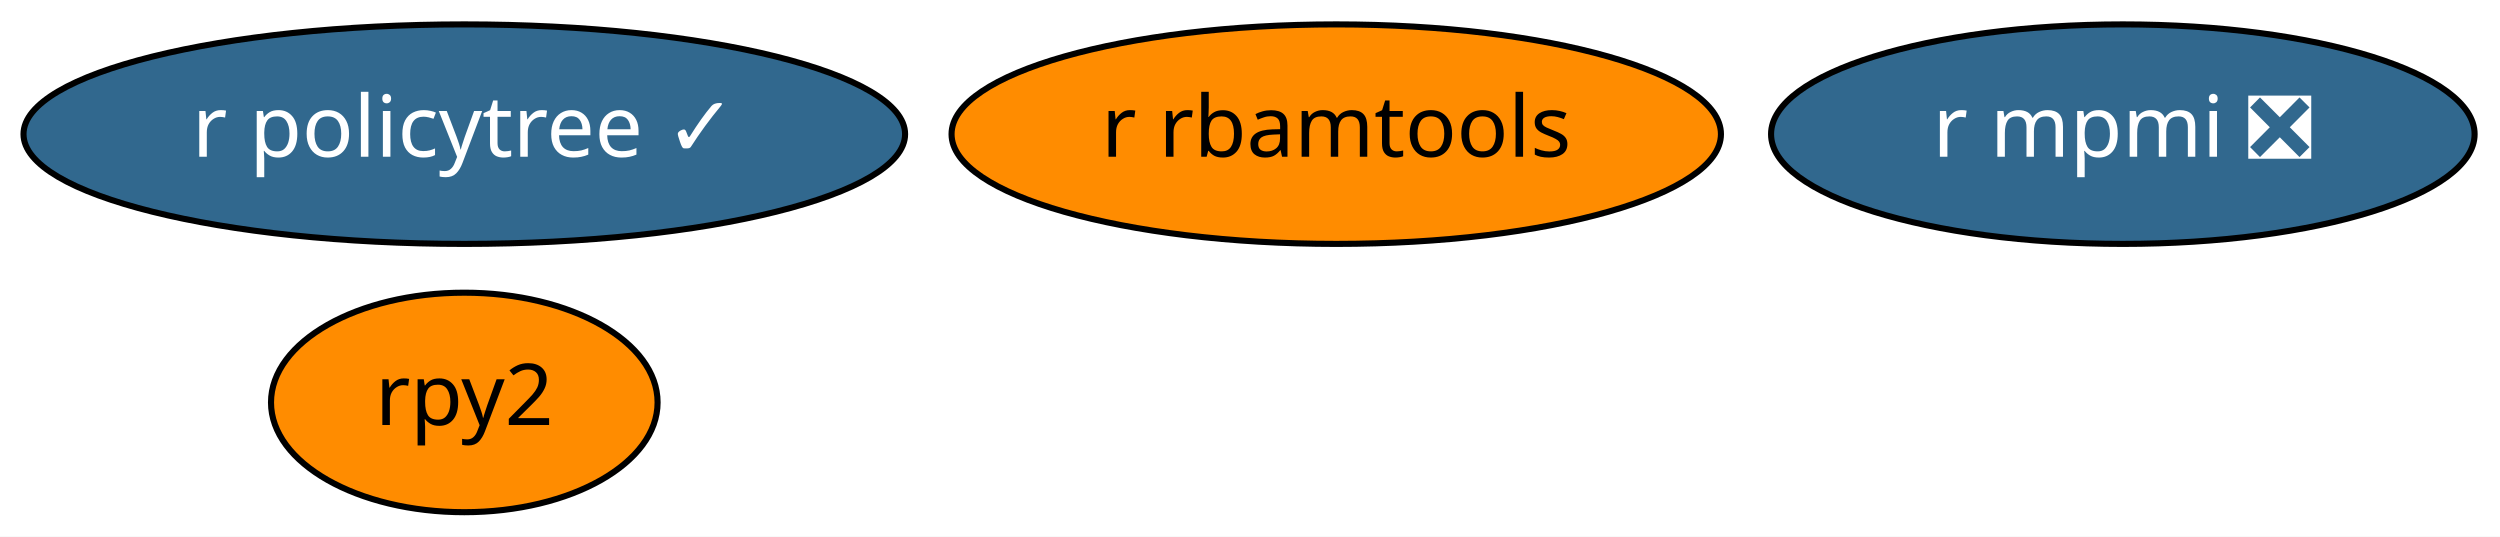
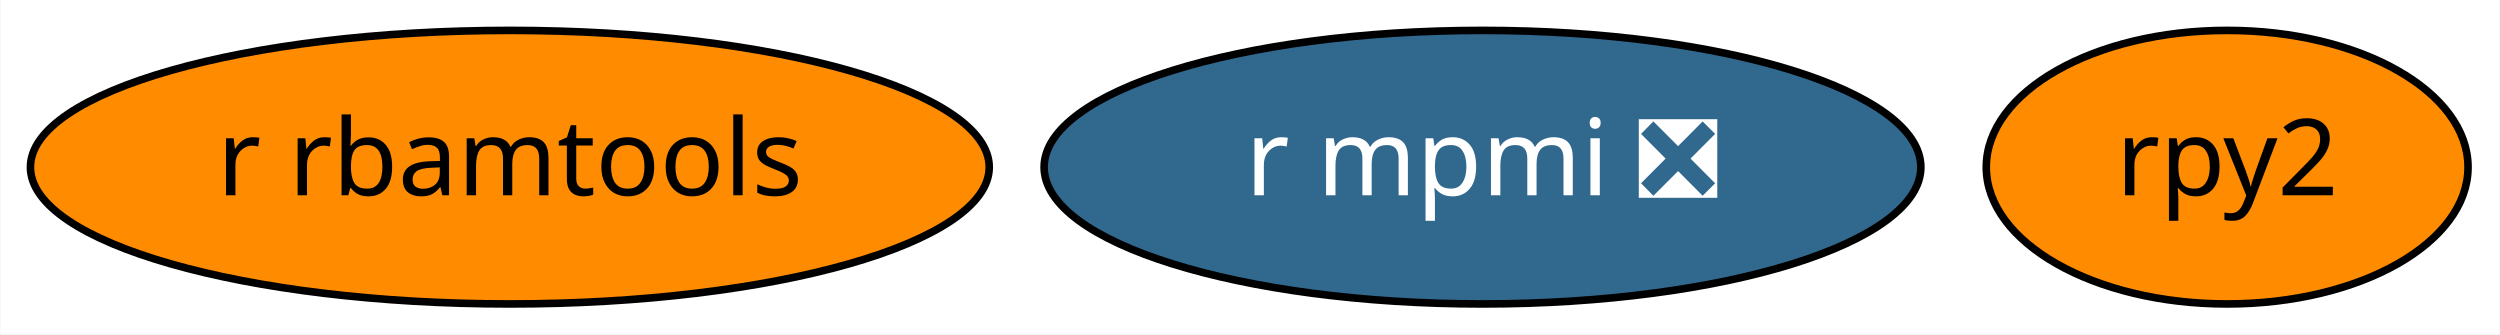
- <svg xmlns="http://www.w3.org/2000/svg" xmlns:xlink="http://www.w3.org/1999/xlink" width="410pt" height="88pt" viewBox="0.00 0.00 409.99 88.00">
-   <g id="graph0" class="graph" transform="scale(1 1) rotate(0) translate(4 84)">
-     <polygon fill="white" stroke="transparent" points="-4,4 -4,-84 405.99,-84 405.99,4 -4,4" />
+ <svg xmlns="http://www.w3.org/2000/svg" xmlns:xlink="http://www.w3.org/1999/xlink" width="329pt" height="44pt" viewBox="0.00 0.00 328.89 44.00">
+   <g id="graph0" class="graph" transform="scale(1 1) rotate(0) translate(4 40)">
+     <polygon fill="white" stroke="transparent" points="-4,4 -4,-40 324.89,-40 324.89,4 -4,4" />
    <g id="node1" class="node">
      <g id="a_node1">
        <a xlink:href="https://github.com/conda-forge/rpy2-feedstock" xlink:title="rpy2">
-           <ellipse fill="#ff8c00" stroke="black" cx="72.14" cy="-18" rx="31.7" ry="18" />
-           <text text-anchor="middle" x="72.14" y="-14.3" font-family="Times-Roman" font-size="14.00">rpy2</text>
+           <ellipse fill="#ff8c00" stroke="black" cx="289.04" cy="-18" rx="31.7" ry="18" />
+           <text text-anchor="middle" x="289.04" y="-14.3" font-family="Times-Roman" font-size="14.00">rpy2</text>
        </a>
      </g>
    </g>
    <g id="node2" class="node">
      <g id="a_node2">
        <a xlink:href="https://github.com/conda-forge/r-mpmi-feedstock/pull/8" xlink:title="r mpmi ❎">
-           <ellipse fill="#31688e" stroke="black" cx="344.14" cy="-62" rx="57.69" ry="18" />
-           <text text-anchor="middle" x="344.14" y="-58.3" font-family="Times-Roman" font-size="14.00" fill="white">r mpmi ❎</text>
+           <ellipse fill="#31688e" stroke="black" cx="191.04" cy="-18" rx="57.69" ry="18" />
+           <text text-anchor="middle" x="191.04" y="-14.3" font-family="Times-Roman" font-size="14.00" fill="white">r mpmi ❎</text>
        </a>
      </g>
    </g>
    <g id="node3" class="node">
      <g id="a_node3">
        <a xlink:href="https://github.com/conda-forge/r-rbamtools-feedstock" xlink:title="r rbamtools">
-           <ellipse fill="#ff8c00" stroke="black" cx="215.14" cy="-62" rx="63.09" ry="18" />
-           <text text-anchor="middle" x="215.14" y="-58.3" font-family="Times-Roman" font-size="14.00">r rbamtools</text>
-         </a>
-       </g>
-     </g>
-     <g id="node4" class="node">
-       <g id="a_node4">
-         <a xlink:href="https://github.com/conda-forge/r-policytree-feedstock/pull/1" xlink:title="r policytree ✓">
-           <ellipse fill="#31688e" stroke="black" cx="72.14" cy="-62" rx="72.29" ry="18" />
-           <text text-anchor="middle" x="72.14" y="-58.3" font-family="Times-Roman" font-size="14.00" fill="white">r policytree ✓</text>
+           <ellipse fill="#ff8c00" stroke="black" cx="63.04" cy="-18" rx="63.09" ry="18" />
+           <text text-anchor="middle" x="63.04" y="-14.3" font-family="Times-Roman" font-size="14.00">r rbamtools</text>
        </a>
      </g>
    </g>
  </g>
</svg>
